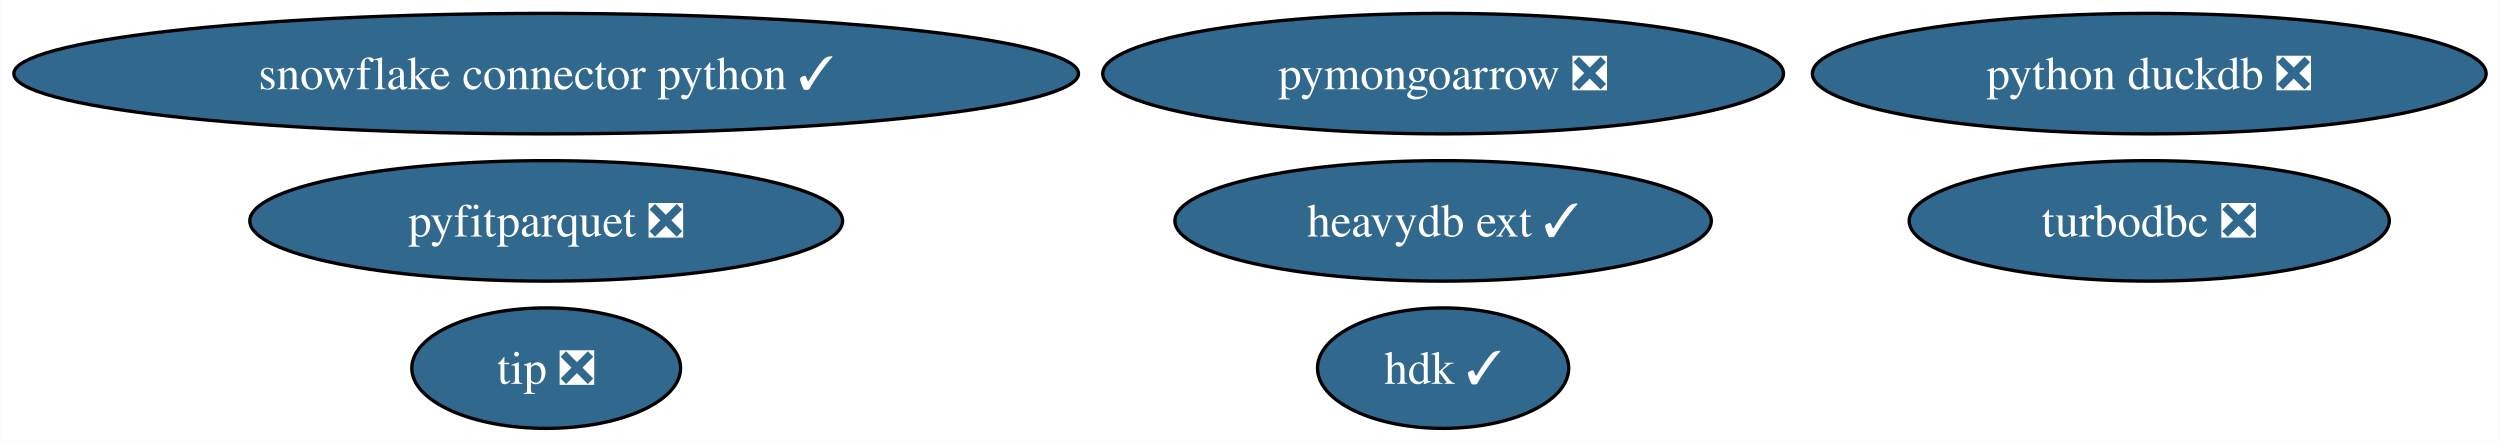
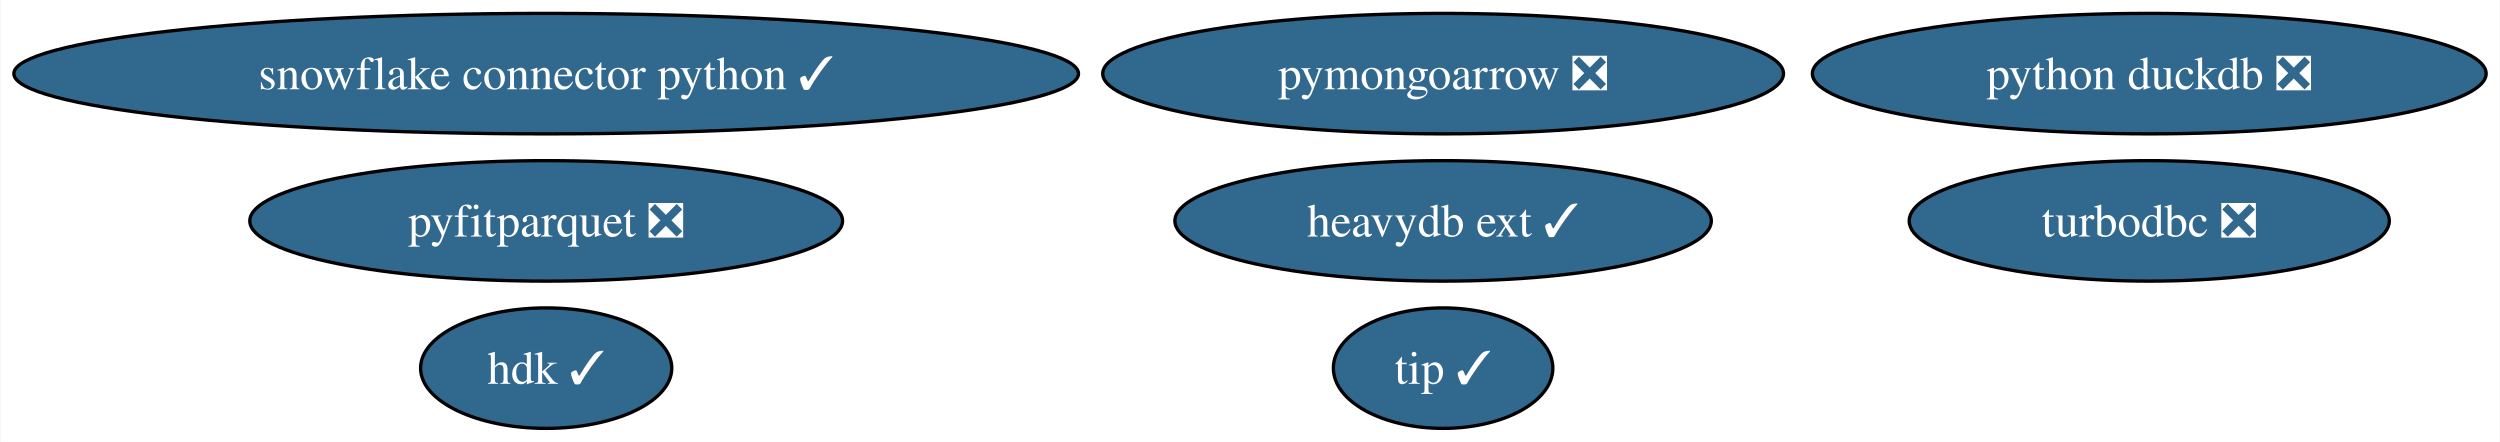
<svg xmlns="http://www.w3.org/2000/svg" xmlns:xlink="http://www.w3.org/1999/xlink" width="747pt" height="132pt" viewBox="0.00 0.00 746.72 132.00">
  <g id="graph0" class="graph" transform="scale(1 1) rotate(0) translate(4 128)">
    <polygon fill="white" stroke="none" points="-4,4 -4,-128 742.72,-128 742.72,4 -4,4" />
    <g id="node1" class="node">
      <g id="a_node1">
        <a xlink:href="https://github.com/conda-forge/turbodbc-feedstock/pull/92" xlink:title="turbodbc ❎">
          <ellipse fill="#31688e" stroke="black" cx="638.06" cy="-62" rx="71.73" ry="18" />
          <text text-anchor="middle" x="638.06" y="-57.33" font-family="Times,serif" font-size="14.00" fill="white">turbodbc ❎</text>
        </a>
      </g>
    </g>
    <g id="node2" class="node">
      <g id="a_node2">
        <a xlink:href="https://github.com/conda-forge/snowflake-connector-python-feedstock/pull/133" xlink:title="snowflake connector python ✓">
          <ellipse fill="#31688e" stroke="black" cx="159.06" cy="-106" rx="159.06" ry="18" />
          <text text-anchor="middle" x="159.06" y="-101.33" font-family="Times,serif" font-size="14.00" fill="white">snowflake connector python ✓</text>
        </a>
      </g>
    </g>
    <g id="node3" class="node">
      <g id="a_node3">
        <a xlink:href="https://github.com/conda-forge/python-duckdb-feedstock/pull/77" xlink:title="python duckdb ❎">
          <ellipse fill="#31688e" stroke="black" cx="638.06" cy="-106" rx="100.66" ry="18" />
          <text text-anchor="middle" x="638.06" y="-101.33" font-family="Times,serif" font-size="14.00" fill="white">python duckdb ❎</text>
        </a>
      </g>
    </g>
    <g id="node4" class="node">
      <g id="a_node4">
        <a xlink:href="https://github.com/conda-forge/pyfitparquet-feedstock/pull/16" xlink:title="pyfitparquet ❎">
          <ellipse fill="#31688e" stroke="black" cx="159.06" cy="-62" rx="88.56" ry="18" />
          <text text-anchor="middle" x="159.06" y="-57.33" font-family="Times,serif" font-size="14.00" fill="white">pyfitparquet ❎</text>
        </a>
      </g>
    </g>
    <g id="node5" class="node">
      <g id="a_node5">
        <a xlink:href="https://github.com/conda-forge/pymongoarrow-feedstock/pull/18" xlink:title="pymongoarrow ❎">
          <ellipse fill="#31688e" stroke="black" cx="427.06" cy="-106" rx="101.71" ry="18" />
          <text text-anchor="middle" x="427.06" y="-101.33" font-family="Times,serif" font-size="14.00" fill="white">pymongoarrow ❎</text>
        </a>
      </g>
    </g>
    <g id="node6" class="node">
      <g id="a_node6">
        <a xlink:href="https://github.com/conda-forge/heavydb-ext-feedstock/pull/46" xlink:title="heavydb ext ✓">
          <ellipse fill="#31688e" stroke="black" cx="427.06" cy="-62" rx="80.14" ry="18" />
          <text text-anchor="middle" x="427.06" y="-57.33" font-family="Times,serif" font-size="14.00" fill="white">heavydb ext ✓</text>
        </a>
      </g>
    </g>
    <g id="node7" class="node">
      <g id="a_node7">
        <a xlink:href="https://github.com/conda-forge/hdk-feedstock/pull/24" xlink:title="hdk ✓">
-           <ellipse fill="#31688e" stroke="black" cx="427.06" cy="-18" rx="37.53" ry="18" />
-           <text text-anchor="middle" x="427.06" y="-13.32" font-family="Times,serif" font-size="14.00" fill="white">hdk ✓</text>
+           <ellipse fill="#31688e" stroke="black" cx="159.06" cy="-18" rx="37.53" ry="18" />
+           <text text-anchor="middle" x="159.06" y="-13.32" font-family="Times,serif" font-size="14.00" fill="white">hdk ✓</text>
        </a>
      </g>
    </g>
    <g id="node8" class="node">
      <g id="a_node8">
-         <a xlink:href="https://github.com/conda-forge/tip-feedstock/pull/13" xlink:title="tip ❎">
-           <ellipse fill="#31688e" stroke="black" cx="159.06" cy="-18" rx="40.16" ry="18" />
-           <text text-anchor="middle" x="159.06" y="-13.32" font-family="Times,serif" font-size="14.00" fill="white">tip ❎</text>
+         <a xlink:href="https://github.com/conda-forge/tip-feedstock/pull/13" xlink:title="tip ✓">
+           <ellipse fill="#31688e" stroke="black" cx="427.06" cy="-18" rx="32.79" ry="18" />
+           <text text-anchor="middle" x="427.06" y="-13.32" font-family="Times,serif" font-size="14.00" fill="white">tip ✓</text>
        </a>
      </g>
    </g>
  </g>
</svg>
